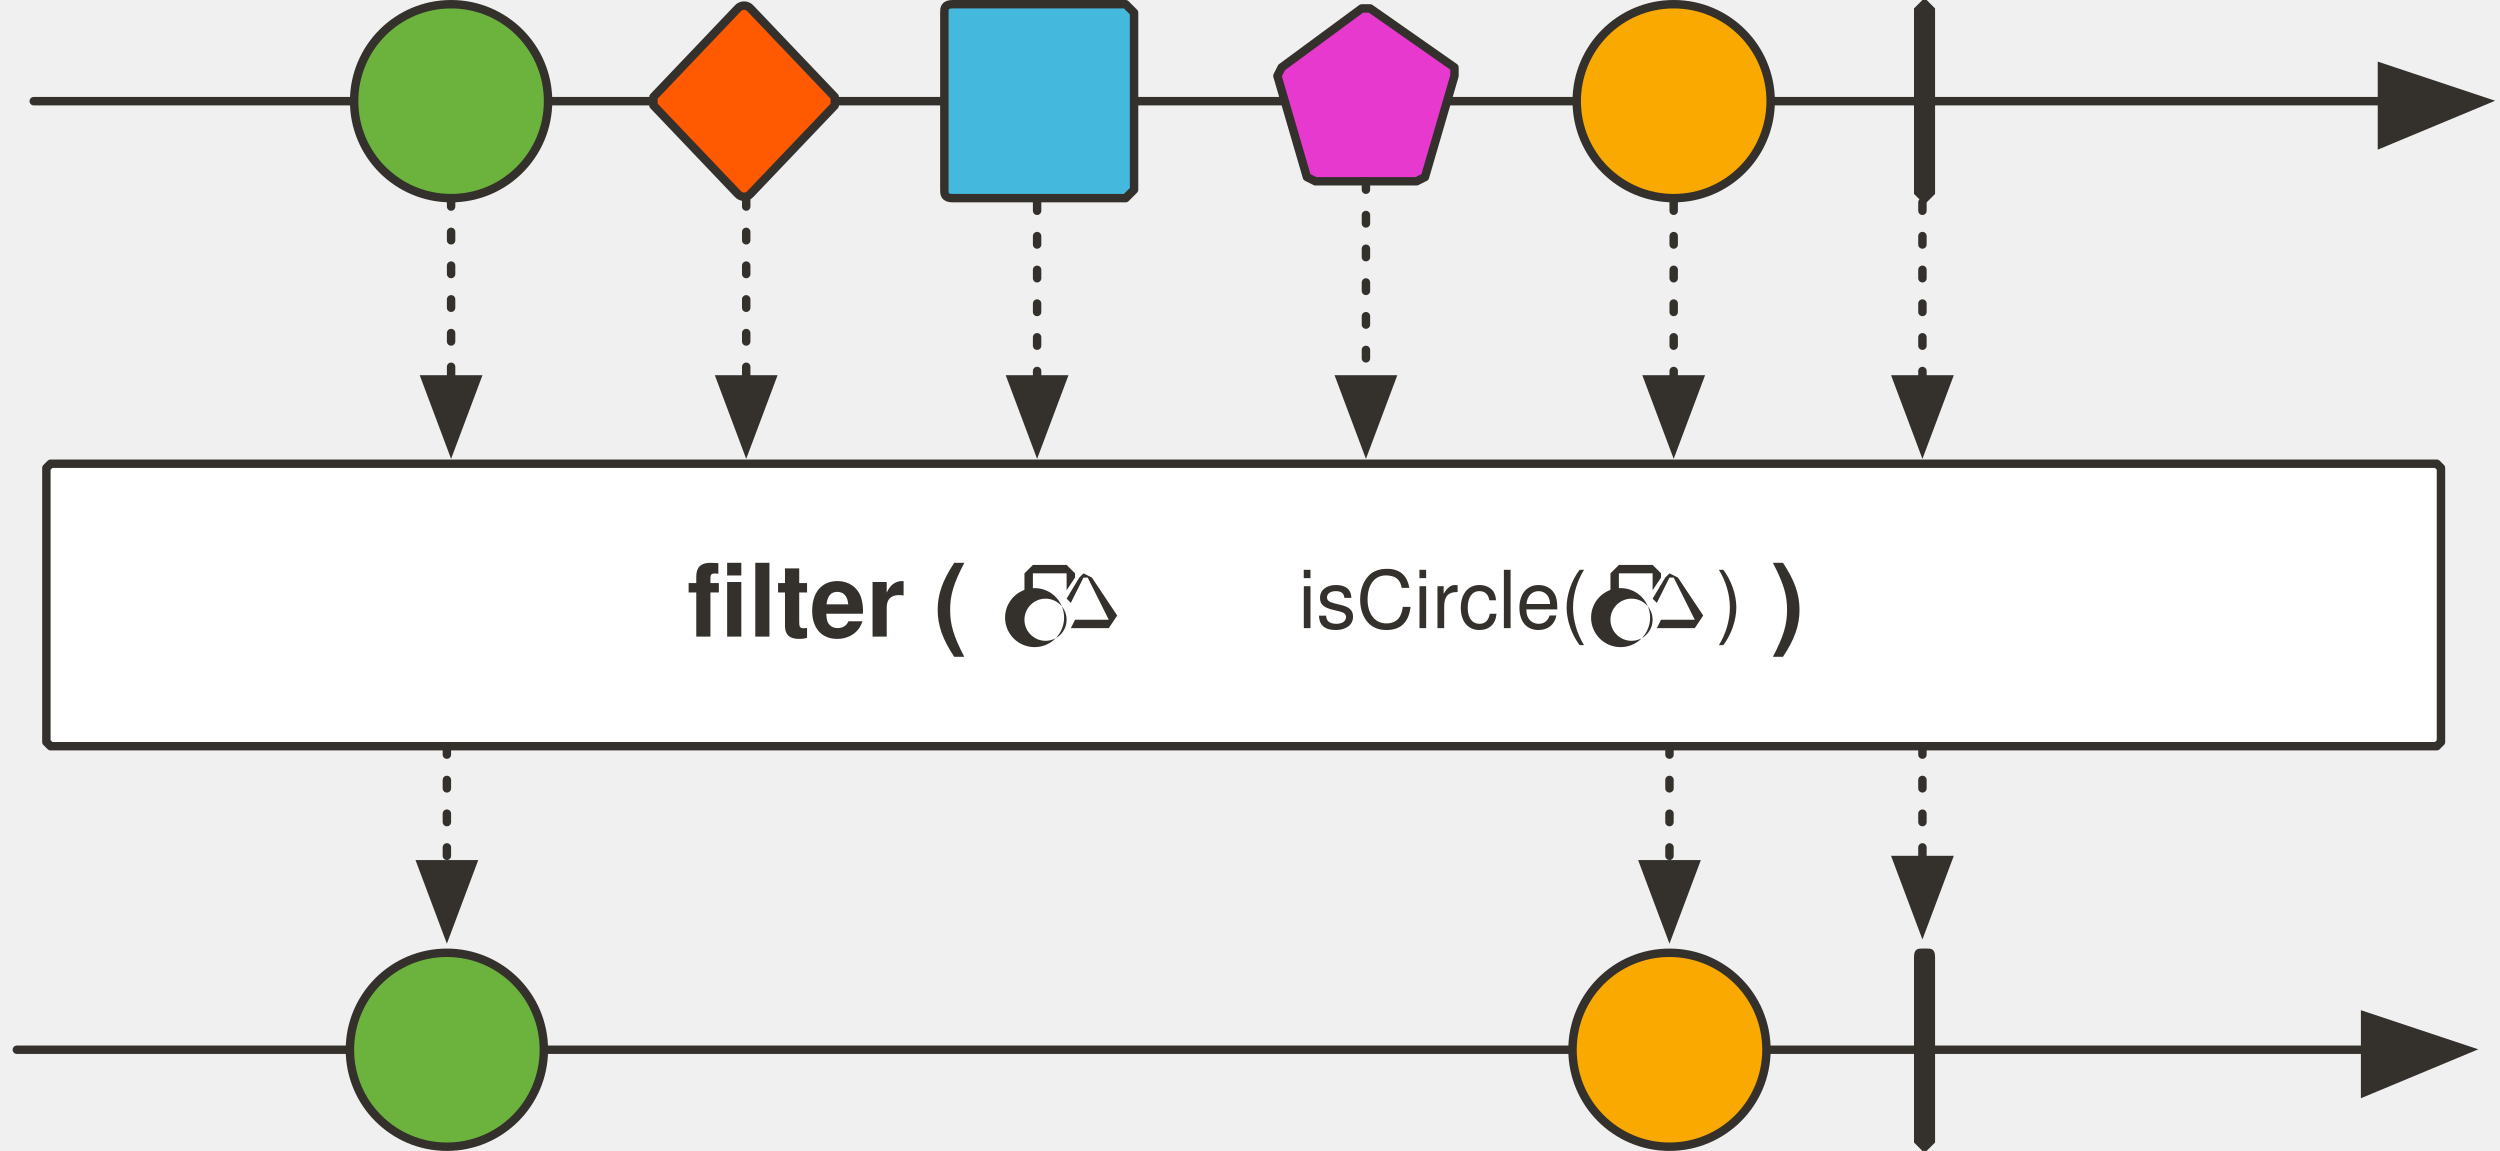
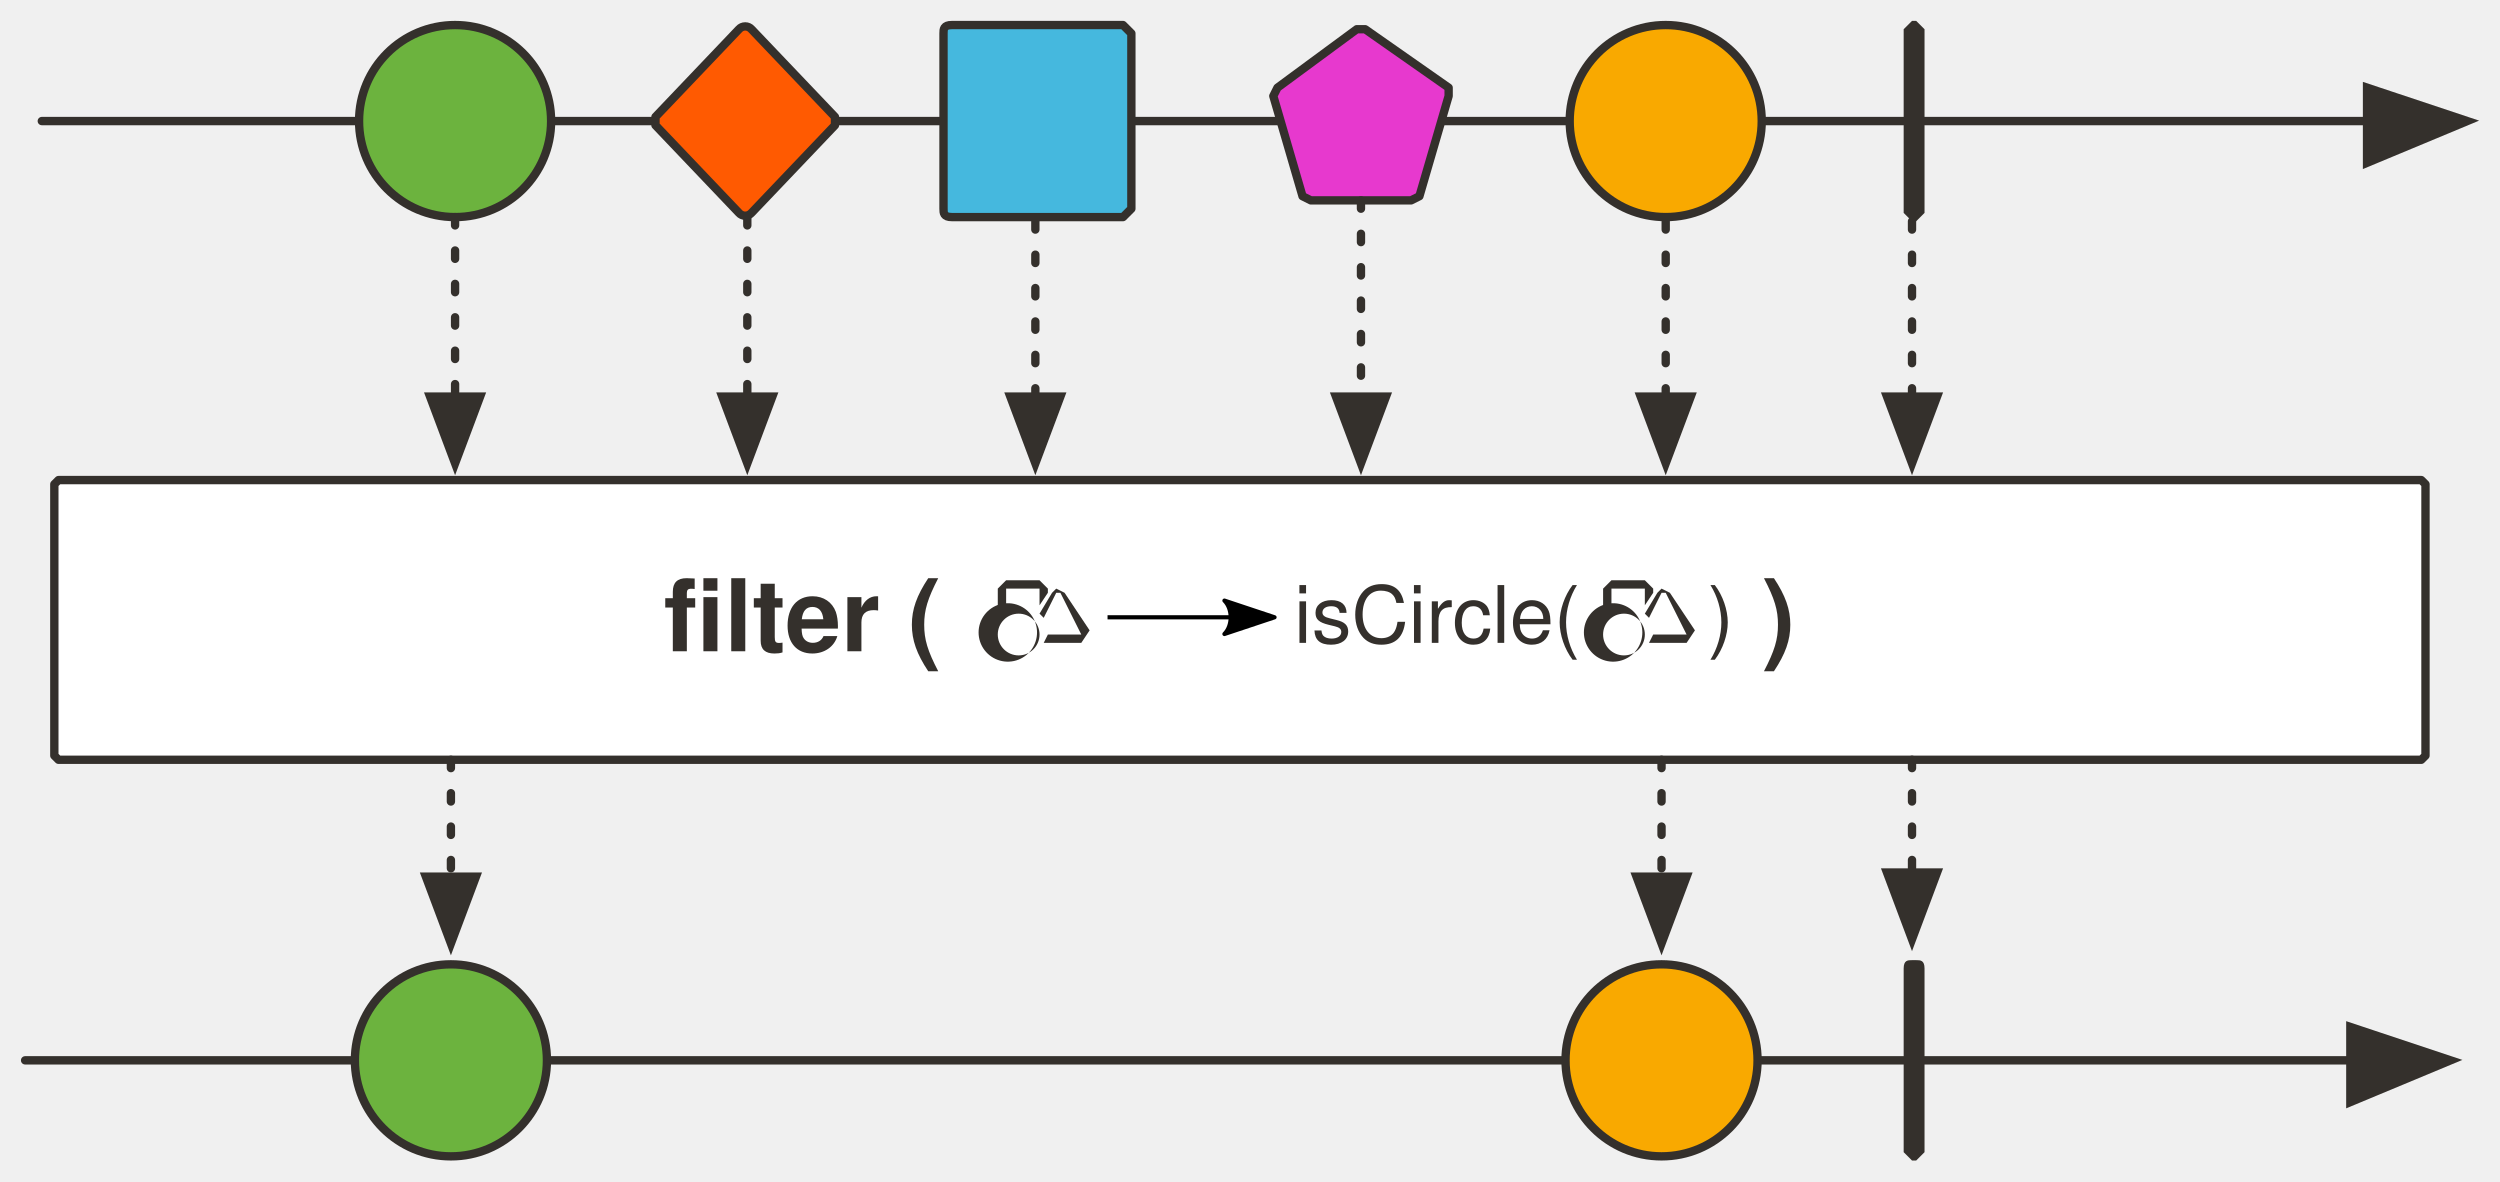
- <svg xmlns="http://www.w3.org/2000/svg" version="1.1" viewBox="20 87 593 273" width="593" height="273" id="svg166">
+ <svg xmlns="http://www.w3.org/2000/svg" version="1.1" viewBox="20 87 598.864 283" width="598.864" height="283" id="svg166">
  <defs id="defs23">
-     <marker orient="auto" overflow="visible" markerUnits="strokeWidth" id="FilledArrow_Marker" stroke-linejoin="miter" stroke-miterlimit="10" viewBox="-1 -6 14 12" markerWidth="14" markerHeight="12" color="#34302c">
+     <marker orient="auto" overflow="visible" markerUnits="strokeWidth" id="FilledArrow_Marker" stroke-miterlimit="10" viewBox="-1 -6 14 12" markerWidth="14" markerHeight="12" style="color:#34302c;overflow:visible;stroke-linejoin:miter;stroke-miterlimit:10">
      <g id="g4">
-         <path d="M12 0L0-4v9z" fill="currentColor" stroke="currentColor" stroke-width="1" id="path2" />
+         <path d="M 12,0 0,-4 v 9 z" id="path2" style="fill:currentColor;stroke:currentColor;stroke-width:1" />
      </g>
    </marker>
-     <marker orient="auto" overflow="visible" markerUnits="strokeWidth" id="FilledArrow_Marker_2" stroke-linejoin="miter" stroke-miterlimit="10" viewBox="-1 -5 11 10" markerWidth="11" markerHeight="10" color="#34302c">
+     <marker orient="auto" overflow="visible" markerUnits="strokeWidth" id="FilledArrow_Marker_2" stroke-miterlimit="10" viewBox="-1 -5 11 10" markerWidth="11" markerHeight="10" style="color:#34302c;overflow:visible;stroke-linejoin:miter;stroke-miterlimit:10">
      <g id="g9">
-         <path d="M8 0L0-3v6z" fill="currentColor" stroke="currentColor" stroke-width="1" id="path7" />
+         <path d="M 8,0 0,-3 v 6 z" id="path7" style="fill:currentColor;stroke:currentColor;stroke-width:1" />
      </g>
    </marker>
-     <font-face font-family="'Tahoma','Nimbus Sans L'" font-size="24" panose-1="2 11 9 2 3 0 4 2 2 3" units-per-em="1000" underline-position="-75" underline-thickness="50" slope="0" x-height="501" cap-height="682" ascent="923" descent="-235" font-weight="700" id="font-face12">
+     <font-face font-family="'Tahoma','Nimbus Sans L'" font-size="24" panose-1="2 11 9 2 3 0 4 2 2 3" units-per-em="1000" underline-position="-75" underline-thickness="50" slope="0" x-height="501" cap-height="682" ascent="923" descent="-235" font-weight="700" id="font-face12" stemv="0" stemh="0" accent-height="0" ideographic="0" alphabetic="0" mathematical="0" hanging="0" v-ideographic="0" v-alphabetic="0" v-mathematical="0" v-hanging="0" strikethrough-position="0" strikethrough-thickness="0" overline-position="0" overline-thickness="0">
      <font-face-src>
        <font-face-name name="Tahoma-Bold" />
      </font-face-src>
    </font-face>
-     <marker orient="auto" overflow="visible" markerUnits="strokeWidth" id="FilledArrow_Marker_3" stroke-linejoin="miter" stroke-miterlimit="10" viewBox="-6 -3 7 6" markerWidth="7" markerHeight="6" color="#797979">
+     <marker orient="auto" overflow="visible" markerUnits="strokeWidth" id="FilledArrow_Marker_3" stroke-miterlimit="10" viewBox="-6 -3 7 6" markerWidth="7" markerHeight="6" style="color:#797979;overflow:visible;stroke-linejoin:miter;stroke-miterlimit:10">
      <g id="g16">
-         <path d="M-5 0l5 2v-4z" fill="currentColor" stroke="currentColor" stroke-width="1" id="path14" />
+         <path d="M -5,0 0,2 V -2 Z" id="path14" style="fill:currentColor;stroke:currentColor;stroke-width:1" />
      </g>
    </marker>
-     <font-face font-family="'Tahoma','Nimbus Sans L'" font-size="14" panose-1="2 11 5 2 2 1 4 2 2 3" units-per-em="1000" underline-position="-75" underline-thickness="50" slope="0" x-height="450" cap-height="687" ascent="918" descent="-230" font-weight="400" id="font-face19">
+     <font-face font-family="'Tahoma','Nimbus Sans L'" font-size="14" panose-1="2 11 5 2 2 1 4 2 2 3" units-per-em="1000" underline-position="-75" underline-thickness="50" slope="0" x-height="450" cap-height="687" ascent="918" descent="-230" font-weight="400" id="font-face19" stemv="0" stemh="0" accent-height="0" ideographic="0" alphabetic="0" mathematical="0" hanging="0" v-ideographic="0" v-alphabetic="0" v-mathematical="0" v-hanging="0" strikethrough-position="0" strikethrough-thickness="0" overline-position="0" overline-thickness="0">
      <font-face-src>
        <font-face-name name="Tahoma" />
      </font-face-src>
    </font-face>
-     <font-face font-family="'Tahoma','Nimbus Sans L'" font-size="14" panose-1="2 11 9 2 3 0 4 2 2 3" units-per-em="1000" underline-position="-75" underline-thickness="50" slope="0" x-height="501" cap-height="682" ascent="923" descent="-235" font-weight="700" id="font-face21">
+     <font-face font-family="'Tahoma','Nimbus Sans L'" font-size="14" panose-1="2 11 9 2 3 0 4 2 2 3" units-per-em="1000" underline-position="-75" underline-thickness="50" slope="0" x-height="501" cap-height="682" ascent="923" descent="-235" font-weight="700" id="font-face21" stemv="0" stemh="0" accent-height="0" ideographic="0" alphabetic="0" mathematical="0" hanging="0" v-ideographic="0" v-alphabetic="0" v-mathematical="0" v-hanging="0" strikethrough-position="0" strikethrough-thickness="0" overline-position="0" overline-thickness="0">
      <font-face-src>
        <font-face-name name="Tahoma-Bold" />
      </font-face-src>
    </font-face>
+     <marker style="overflow:visible" orient="auto" refY="0" refX="0" id="Arrow2Lend-6" overflow="visible">
+       <path style="fill:#000000;fill-opacity:1;fill-rule:evenodd;stroke:#000000;stroke-width:1;stroke-linejoin:round;stroke-opacity:1" id="path5247-9" d="M -11,-4 1,0 -11,4 c 2,-2 2,-6 0,-8 z" />
+     </marker>
  </defs>
-   <path id="line31" fill="none" fill-opacity="1" stroke="#34302c" stroke-width="2" stroke-linecap="round" stroke-linejoin="round" stroke-dasharray="none" stroke-opacity="1" marker-end="url(#FilledArrow_Marker)" d="M28 111h557" />
-   <ellipse id="ellipse34" ry="23" rx="23" cy="111" cx="127" fill="#6cb33e" fill-opacity="1" stroke="none" stroke-dasharray="none" stroke-opacity="1" />
-   <ellipse id="ellipse36" ry="23" rx="23" cy="111" cx="127" fill="none" fill-opacity="1" stroke="#34302c" stroke-width="2" stroke-linecap="round" stroke-linejoin="round" stroke-dasharray="none" stroke-opacity="1" />
-   <path id="path39" d="M246 88h41l2 2v42l-2 2h-41c-2 0-2-1-2-2V90c0-1 0-2 2-2z" fill="#45b8de" fill-opacity="1" stroke="none" stroke-dasharray="none" stroke-opacity="1" />
-   <path id="path41" d="M246 88h41l2 2v42l-2 2h-41c-2 0-2-1-2-2V90c0-1 0-2 2-2z" fill="none" fill-opacity="1" stroke="#34302c" stroke-width="2" stroke-linecap="round" stroke-linejoin="round" stroke-dasharray="none" stroke-opacity="1" />
-   <ellipse id="ellipse44" ry="23" rx="23" cy="111" cx="417" fill="#f9a900" fill-opacity="1" stroke="none" stroke-dasharray="none" stroke-opacity="1" />
-   <ellipse id="ellipse46" ry="23" rx="23" cy="111" cx="417" fill="none" fill-opacity="1" stroke="#34302c" stroke-width="2" stroke-linecap="round" stroke-linejoin="round" stroke-dasharray="none" stroke-opacity="1" />
-   <path id="path49" d="M476 87h1l2 2v44l-2 2h-1l-2-2V89l2-2z" fill="#34302c" fill-opacity="1" stroke="none" stroke-dasharray="none" stroke-opacity="1" />
-   <path id="line52" fill="none" fill-opacity="1" stroke="#34302c" stroke-width="2" stroke-linecap="round" stroke-linejoin="round" stroke-dasharray="2,6" stroke-opacity="1" marker-end="url(#FilledArrow_Marker_2)" d="M127 134v43" />
-   <path id="line55" fill="none" fill-opacity="1" stroke="#34302c" stroke-width="2" stroke-linecap="round" stroke-linejoin="round" stroke-dasharray="2,6" stroke-opacity="1" marker-end="url(#FilledArrow_Marker_2)" d="M266 135v42" />
-   <path id="line58" fill="none" fill-opacity="1" stroke="#34302c" stroke-width="2" stroke-linecap="round" stroke-linejoin="round" stroke-dasharray="2,6" stroke-opacity="1" marker-end="url(#FilledArrow_Marker_2)" d="M417 135v42" />
-   <path id="line61" fill="none" fill-opacity="1" stroke="#34302c" stroke-width="2" stroke-linecap="round" stroke-linejoin="round" stroke-dasharray="2,6" stroke-opacity="1" marker-end="url(#FilledArrow_Marker_2)" d="M476 135v42" />
-   <path d="M32 197h566l1 1v65l-1 1H32l-1-1v-65l1-1z" id="path66" fill="#fff" fill-opacity="1" stroke="#34302c" stroke-width="2" stroke-linecap="round" stroke-linejoin="round" stroke-dasharray="none" stroke-opacity="1" />
-   <path id="line81" fill="none" fill-opacity="1" stroke="#34302c" stroke-width="2" stroke-linecap="round" stroke-linejoin="round" stroke-dasharray="none" stroke-opacity="1" marker-end="url(#FilledArrow_Marker)" d="M24 336h557" />
-   <path id="path84" d="M476 312h1c1 0 2 0 2 2v44l-2 2h-1l-2-2v-44c0-2 1-2 2-2z" fill="#34302c" fill-opacity="1" stroke="none" stroke-dasharray="none" stroke-opacity="1" />
-   <path id="line87" fill="none" fill-opacity="1" stroke="#34302c" stroke-width="2" stroke-linecap="round" stroke-linejoin="round" stroke-dasharray="2,6" stroke-opacity="1" marker-end="url(#FilledArrow_Marker_2)" d="M476 264v27" />
-   <path id="path96" d="M198 89l20 21v2l-20 21a2 2 0 0 1-3 0l-20-21v-2l20-21a2 2 0 0 1 3 0z" fill="#ff5a01" fill-opacity="1" stroke="none" stroke-dasharray="none" stroke-opacity="1" />
-   <path id="path98" d="M198 89l20 21v2l-20 21a2 2 0 0 1-3 0l-20-21v-2l20-21a2 2 0 0 1 3 0z" fill="none" fill-opacity="1" stroke="#34302c" stroke-width="2" stroke-linecap="round" stroke-linejoin="round" stroke-dasharray="none" stroke-opacity="1" />
-   <path id="path101" d="M345 89l20 14v2l-7 24-2 1h-24l-2-1-7-24 1-2 19-14h2z" fill="#e739ce" fill-opacity="1" stroke="none" stroke-dasharray="none" stroke-opacity="1" />
-   <path id="path103" d="M345 89l20 14v2l-7 24-2 1h-24l-2-1-7-24 1-2 19-14h2z" fill="none" fill-opacity="1" stroke="#34302c" stroke-width="2" stroke-linecap="round" stroke-linejoin="round" stroke-dasharray="none" stroke-opacity="1" />
-   <ellipse id="ellipse106" ry="23" rx="23" cy="336" cx="416" fill="#f9a900" fill-opacity="1" stroke="none" stroke-dasharray="none" stroke-opacity="1" />
-   <ellipse id="ellipse108" ry="23" rx="23" cy="336" cx="416" fill="none" fill-opacity="1" stroke="#34302c" stroke-width="2" stroke-linecap="round" stroke-linejoin="round" stroke-dasharray="none" stroke-opacity="1" />
-   <path id="line111" fill="none" fill-opacity="1" stroke="#34302c" stroke-width="2" stroke-linecap="round" stroke-linejoin="round" stroke-dasharray="2,6" stroke-opacity="1" marker-end="url(#FilledArrow_Marker_2)" d="M197 134v43" />
-   <path id="line114" fill="none" fill-opacity="1" stroke="#34302c" stroke-width="2" stroke-linecap="round" stroke-linejoin="round" stroke-dasharray="2,6" stroke-opacity="1" marker-end="url(#FilledArrow_Marker_2)" d="M344 130v47" />
-   <ellipse id="ellipse117" ry="23" rx="23" cy="336" cx="126" fill="#6cb33e" fill-opacity="1" stroke="none" stroke-dasharray="none" stroke-opacity="1" />
-   <ellipse id="ellipse119" ry="23" rx="23" cy="336" cx="126" fill="none" fill-opacity="1" stroke="#34302c" stroke-width="2" stroke-linecap="round" stroke-linejoin="round" stroke-dasharray="none" stroke-opacity="1" />
-   <path id="line122" fill="none" fill-opacity="1" stroke="#34302c" stroke-width="2" stroke-linecap="round" stroke-linejoin="round" stroke-dasharray="2,6" stroke-opacity="1" marker-end="url(#FilledArrow_Marker_2)" d="M126 264v28" />
-   <path id="line125" fill="none" fill-opacity="1" stroke="#34302c" stroke-width="2" stroke-linecap="round" stroke-linejoin="round" stroke-dasharray="2,6" stroke-opacity="1" marker-end="url(#FilledArrow_Marker_2)" d="M416 264v28" />
-   <text id="text82" x="-24" y="216" fill="#34302c" fill-opacity="1" stroke="none" stroke-dasharray="none" stroke-opacity="1">
-     <tspan font-size="24" font-weight="700" x="183" y="238" id="tspan80" font-family="'Tahoma','Nimbus Sans L'" fill="#34302c">filter (</tspan>
+   <path id="line31" d="M 30.014,116 H 587.014" style="fill:none;fill-opacity:1;stroke:#34302c;stroke-width:2;stroke-linecap:round;stroke-linejoin:round;stroke-dasharray:none;stroke-opacity:1;marker-end:url(#FilledArrow_Marker)" />
+   <circle id="ellipse34" cy="116" cx="129.014" r="23" style="fill:#6cb33e;fill-opacity:1;stroke:none;stroke-dasharray:none;stroke-opacity:1" />
+   <circle id="ellipse36" cy="116" cx="129.014" r="23" style="fill:none;fill-opacity:1;stroke:#34302c;stroke-width:2;stroke-linecap:round;stroke-linejoin:round;stroke-dasharray:none;stroke-opacity:1" />
+   <path id="path39" d="m 248.014,93 h 41 l 2,2 v 42 l -2,2 h -41 c -2,0 -2,-1 -2,-2 V 95 c 0,-1 0,-2 2,-2 z" style="fill:#45b8de;fill-opacity:1;stroke:none;stroke-dasharray:none;stroke-opacity:1" />
+   <path id="path41" d="m 248.014,93 h 41 l 2,2 v 42 l -2,2 h -41 c -2,0 -2,-1 -2,-2 V 95 c 0,-1 0,-2 2,-2 z" style="fill:none;fill-opacity:1;stroke:#34302c;stroke-width:2;stroke-linecap:round;stroke-linejoin:round;stroke-dasharray:none;stroke-opacity:1" />
+   <circle id="ellipse44" cy="116" cx="419.014" r="23" style="fill:#f9a900;fill-opacity:1;stroke:none;stroke-dasharray:none;stroke-opacity:1" />
+   <circle id="ellipse46" cy="116" cx="419.014" r="23" style="fill:none;fill-opacity:1;stroke:#34302c;stroke-width:2;stroke-linecap:round;stroke-linejoin:round;stroke-dasharray:none;stroke-opacity:1" />
+   <path id="path49" d="m 478.014,92 h 1 l 2,2 v 44 l -2,2 h -1 l -2,-2 V 94 Z" style="fill:#34302c;fill-opacity:1;stroke:none;stroke-dasharray:none;stroke-opacity:1" />
+   <path id="line52" d="m 129.014,139 v 43" style="fill:none;fill-opacity:1;stroke:#34302c;stroke-width:2;stroke-linecap:round;stroke-linejoin:round;stroke-dasharray:2, 6;stroke-opacity:1;marker-end:url(#FilledArrow_Marker_2)" />
+   <path id="line55" d="m 268.014,140 v 42" style="fill:none;fill-opacity:1;stroke:#34302c;stroke-width:2;stroke-linecap:round;stroke-linejoin:round;stroke-dasharray:2, 6;stroke-opacity:1;marker-end:url(#FilledArrow_Marker_2)" />
+   <path id="line58" d="m 419.014,140 v 42" style="fill:none;fill-opacity:1;stroke:#34302c;stroke-width:2;stroke-linecap:round;stroke-linejoin:round;stroke-dasharray:2, 6;stroke-opacity:1;marker-end:url(#FilledArrow_Marker_2)" />
+   <path id="line61" d="m 478.014,140 v 42" style="fill:none;fill-opacity:1;stroke:#34302c;stroke-width:2;stroke-linecap:round;stroke-linejoin:round;stroke-dasharray:2, 6;stroke-opacity:1;marker-end:url(#FilledArrow_Marker_2)" />
+   <path d="M 34.014,202 H 600.014 l 1,1 v 65 l -1,1 H 34.014 l -1,-1 v -65 z" id="path66" style="fill:#ffffff;fill-opacity:1;stroke:#34302c;stroke-width:2;stroke-linecap:round;stroke-linejoin:round;stroke-dasharray:none;stroke-opacity:1" />
+   <path id="line81" d="M 26.014,341 H 583.014" style="fill:none;fill-opacity:1;stroke:#34302c;stroke-width:2;stroke-linecap:round;stroke-linejoin:round;stroke-dasharray:none;stroke-opacity:1;marker-end:url(#FilledArrow_Marker)" />
+   <path id="path84" d="m 478.014,317 h 1 c 1,0 2,0 2,2 v 44 l -2,2 h -1 l -2,-2 v -44 c 0,-2 1,-2 2,-2 z" style="fill:#34302c;fill-opacity:1;stroke:none;stroke-dasharray:none;stroke-opacity:1" />
+   <path id="line87" d="m 478.014,269 v 27" style="fill:none;fill-opacity:1;stroke:#34302c;stroke-width:2;stroke-linecap:round;stroke-linejoin:round;stroke-dasharray:2, 6;stroke-opacity:1;marker-end:url(#FilledArrow_Marker_2)" />
+   <path id="path96" d="m 200.014,94 20,21 v 2 l -20,21 a 2,2 0 0 1 -3,0 l -20,-21 v -2 l 20,-21 a 2,2 0 0 1 3,0 z" style="fill:#ff5a01;fill-opacity:1;stroke:none;stroke-dasharray:none;stroke-opacity:1" />
+   <path id="path98" d="m 200.014,94 20,21 v 2 l -20,21 a 2,2 0 0 1 -3,0 l -20,-21 v -2 l 20,-21 a 2,2 0 0 1 3,0 z" style="fill:none;fill-opacity:1;stroke:#34302c;stroke-width:2;stroke-linecap:round;stroke-linejoin:round;stroke-dasharray:none;stroke-opacity:1" />
+   <path id="path101" d="m 347.014,94 20,14 v 2 l -7,24 -2,1 h -24 l -2,-1 -7,-24 1,-2 19,-14 z" style="fill:#e739ce;fill-opacity:1;stroke:none;stroke-dasharray:none;stroke-opacity:1" />
+   <path id="path103" d="m 347.014,94 20,14 v 2 l -7,24 -2,1 h -24 l -2,-1 -7,-24 1,-2 19,-14 z" style="fill:none;fill-opacity:1;stroke:#34302c;stroke-width:2;stroke-linecap:round;stroke-linejoin:round;stroke-dasharray:none;stroke-opacity:1" />
+   <circle id="ellipse106" cy="341" cx="418.014" r="23" style="fill:#f9a900;fill-opacity:1;stroke:none;stroke-dasharray:none;stroke-opacity:1" />
+   <circle id="ellipse108" cy="341" cx="418.014" r="23" style="fill:none;fill-opacity:1;stroke:#34302c;stroke-width:2;stroke-linecap:round;stroke-linejoin:round;stroke-dasharray:none;stroke-opacity:1" />
+   <path id="line111" d="m 199.014,139 v 43" style="fill:none;fill-opacity:1;stroke:#34302c;stroke-width:2;stroke-linecap:round;stroke-linejoin:round;stroke-dasharray:2, 6;stroke-opacity:1;marker-end:url(#FilledArrow_Marker_2)" />
+   <path id="line114" d="m 346.014,135 v 47" style="fill:none;fill-opacity:1;stroke:#34302c;stroke-width:2;stroke-linecap:round;stroke-linejoin:round;stroke-dasharray:2, 6;stroke-opacity:1;marker-end:url(#FilledArrow_Marker_2)" />
+   <circle id="ellipse117" cy="341" cx="128.014" r="23" style="fill:#6cb33e;fill-opacity:1;stroke:none;stroke-dasharray:none;stroke-opacity:1" />
+   <circle id="ellipse119" cy="341" cx="128.014" r="23" style="fill:none;fill-opacity:1;stroke:#34302c;stroke-width:2;stroke-linecap:round;stroke-linejoin:round;stroke-dasharray:none;stroke-opacity:1" />
+   <path id="line122" d="m 128.014,269 v 28" style="fill:none;fill-opacity:1;stroke:#34302c;stroke-width:2;stroke-linecap:round;stroke-linejoin:round;stroke-dasharray:2, 6;stroke-opacity:1;marker-end:url(#FilledArrow_Marker_2)" />
+   <path id="line125" d="m 418.014,269 v 28" style="fill:none;fill-opacity:1;stroke:#34302c;stroke-width:2;stroke-linecap:round;stroke-linejoin:round;stroke-dasharray:2, 6;stroke-opacity:1;marker-end:url(#FilledArrow_Marker_2)" />
+   <text id="text82" x="-27.986" y="221" style="fill:#34302c;fill-opacity:1;stroke:none;stroke-dasharray:none;stroke-opacity:1">
+     <tspan font-size="24" font-weight="700" x="179.014" y="243" id="tspan80" style="font-weight:700;font-size:24px;font-family:Tahoma, 'Nimbus Sans L';fill:#34302c">filter (</tspan>
  </text>
-   <text y="216" x="210" id="text922" fill="#34302c" fill-opacity="1" stroke="none" stroke-dasharray="none" stroke-opacity="1">
-     <tspan id="tspan920" y="238" x="440" font-weight="700" font-size="24" font-family="'Tahoma','Nimbus Sans L'" fill="#34302c">)</tspan>
+   <text y="221" x="212.014" id="text922" style="fill:#34302c;fill-opacity:1;stroke:none;stroke-dasharray:none;stroke-opacity:1">
+     <tspan id="tspan920" y="243" x="442.014" font-weight="700" font-size="24" style="font-weight:700;font-size:24px;font-family:Tahoma, 'Nimbus Sans L';fill:#34302c">)</tspan>
  </text>
-   <g id="g942" transform="translate(213 -275)" fill="#34302c" fill-opacity="1" stroke-width="1">
-     <path id="path1487" d="M52 496l-2 2v5l2-1v-4h8v4l2-3v-1l-2-2z" />
-     <path id="path1432" d="M55 502a7 7 0 1 0 0 13 7 7 0 0 0 0-13zm0 2a5 5 0 1 1 0 10 5 5 0 0 1 0-10z" />
-     <path id="path1480" d="M64 498l-1 1-3 5 1 1 3-6h1l5 10h-8l-1 2h9l2-3-6-9-2-1z" />
+   <g id="g942" transform="translate(209.0142,-270)" style="fill:#34302c;fill-opacity:1;stroke-width:1">
+     <path id="path1487" d="m 52,496 -2,2 v 5 l 2,-1 v -4 h 8 v 4 l 2,-3 v -1 l -2,-2 z" />
+     <path id="path1432" d="m 55,502 a 7,7 0 1 0 0,13 7,7 0 0 0 0,-13 z m 0,2 a 5,5 0 1 1 0,10 5,5 0 0 1 0,-10 z" />
+     <path id="path1480" d="m 64,498 -1,1 -3,5 1,1 3,-6 h 1 l 5,10 h -8 l -1,2 h 9 l 2,-3 -6,-9 z" />
  </g>
-   <text y="214" x="142" id="text946" fill="#34302c" fill-opacity="1" stroke="none" stroke-dasharray="none" stroke-opacity="1">
-     <tspan id="tspan944" y="236" x="328" font-weight="400" font-size="19" font-style="normal" font-family="'Tahoma','Nimbus Sans L'" fill="#34302c">isCircle(</tspan>
+   <text y="219" x="144.014" id="text946" style="fill:#34302c;fill-opacity:1;stroke:none;stroke-dasharray:none;stroke-opacity:1">
+     <tspan id="tspan944" y="241" x="330.014" font-weight="400" font-size="19" font-style="normal" style="font-style:normal;font-weight:400;font-size:19px;font-family:Tahoma, 'Nimbus Sans L';fill:#34302c">isCircle(</tspan>
  </text>
-   <g transform="translate(352 -275)" id="g954" fill="#34302c" fill-opacity="1" stroke-width="1">
-     <path d="M52 496l-2 2v5l2-1v-4h8v4l2-3v-1l-2-2z" id="path948" />
-     <path d="M55 502a7 7 0 1 0 0 13 7 7 0 0 0 0-13zm0 2a5 5 0 1 1 0 10 5 5 0 0 1 0-10z" id="path950" />
-     <path d="M64 498l-1 1-3 5 1 1 3-6h1l5 10h-8l-1 2h9l2-3-6-9-2-1z" id="path952" />
+   <g transform="translate(354.0142,-270)" id="g954" style="fill:#34302c;fill-opacity:1;stroke-width:1">
+     <path d="m 52,496 -2,2 v 5 l 2,-1 v -4 h 8 v 4 l 2,-3 v -1 l -2,-2 z" id="path948" />
+     <path d="m 55,502 a 7,7 0 1 0 0,13 7,7 0 0 0 0,-13 z m 0,2 a 5,5 0 1 1 0,10 5,5 0 0 1 0,-10 z" id="path950" />
+     <path d="m 64,498 -1,1 -3,5 1,1 3,-6 h 1 l 5,10 h -8 l -1,2 h 9 l 2,-3 -6,-9 z" id="path952" />
  </g>
-   <text id="text958" x="241" y="214" fill="#34302c" fill-opacity="1" stroke="none" stroke-dasharray="none" stroke-opacity="1">
-     <tspan font-size="19" font-weight="400" x="427" y="236" id="tspan956" font-style="normal" font-family="'Tahoma','Nimbus Sans L'" fill="#34302c">)</tspan>
+   <text id="text958" x="243.014" y="219" style="fill:#34302c;fill-opacity:1;stroke:none;stroke-dasharray:none;stroke-opacity:1">
+     <tspan font-size="19" font-weight="400" x="429.014" y="241" id="tspan956" font-style="normal" style="font-style:normal;font-weight:400;font-size:19px;font-family:Tahoma, 'Nimbus Sans L';fill:#34302c">)</tspan>
  </text>
+   <path style="fill:none;fill-rule:evenodd;stroke:#000000;stroke-width:1;stroke-linecap:butt;stroke-linejoin:miter;marker-end:url(#Arrow2Lend-6)" d="m 285.307,234.871 h 39" id="path94917" />
</svg>
